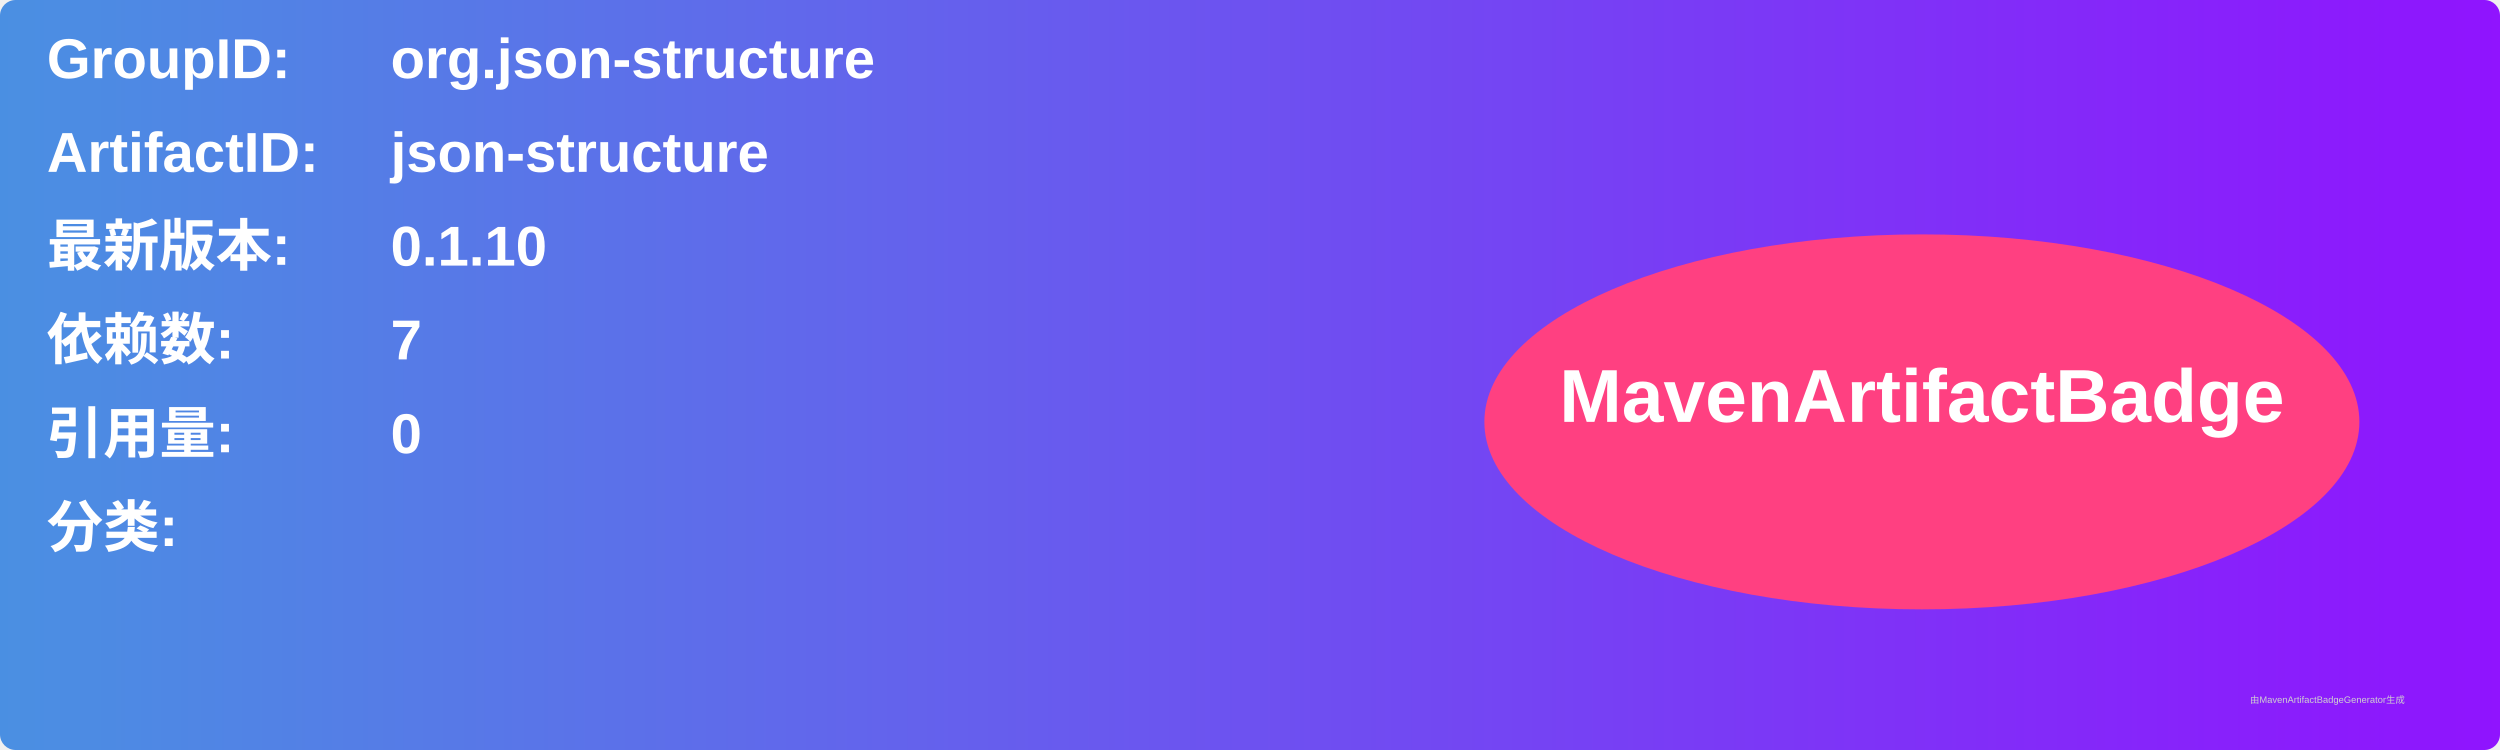
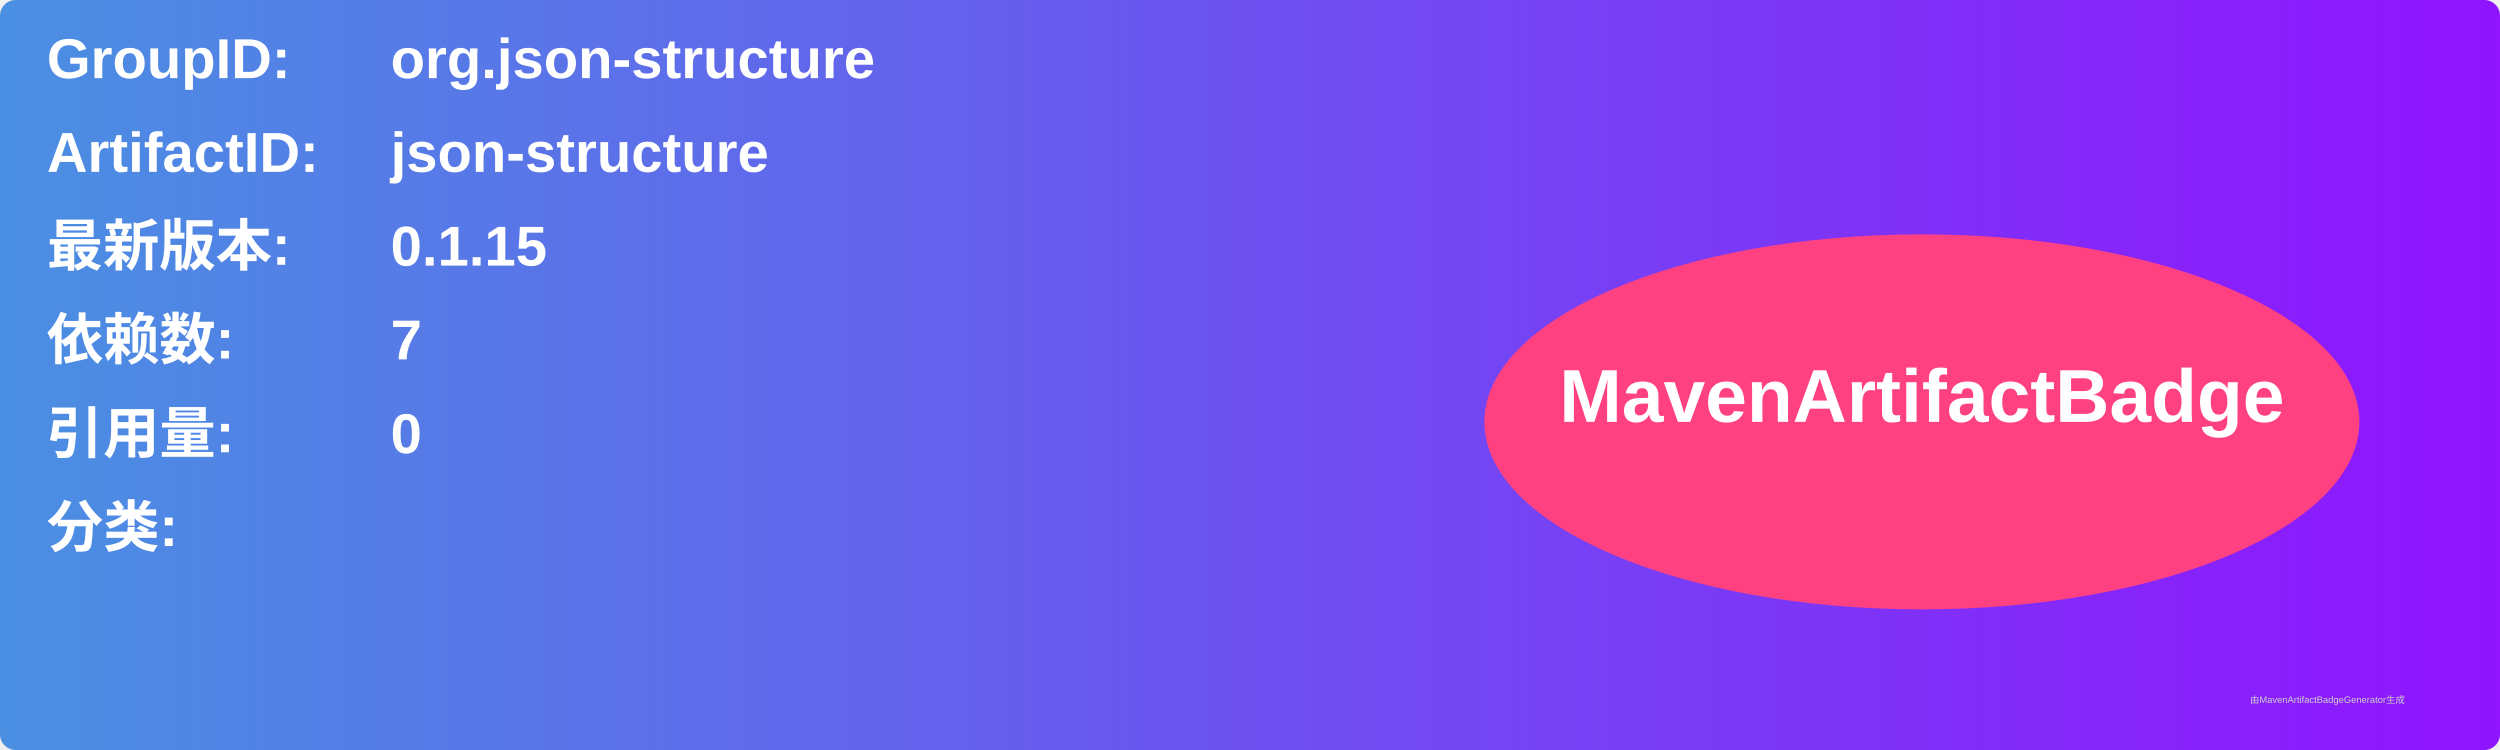
<svg xmlns="http://www.w3.org/2000/svg" width="800" height="240" viewBox="0 0 800 240">
  <linearGradient id="grad" x1="0%" y1="0%" x2="100%" y2="0%">
    <stop offset="0%" stop-color="#4a90e2" />
    <stop offset="100%" stop-color="#9013fe" />
  </linearGradient>
  <rect width="100%" height="100%" rx="5" ry="5" fill="url(#grad)" />
  <g transform="translate(15, 15)">
    <text x="0" y="10" font-family="Arial" font-size="18" fill="white" font-weight="bold" width="260">GroupID:</text>
    <text x="110" y="10" font-family="Arial" font-size="18" fill="white" font-weight="bold" width="460">org.json-structure</text>
    <text x="0" y="40" font-family="Arial" font-size="18" fill="white" font-weight="bold" width="260">ArtifactID:</text>
    <text x="110" y="40" font-family="Arial" font-size="18" fill="white" font-weight="bold" width="460">json-structure</text>
    <text x="0" y="70" font-family="Arial" font-size="18" fill="white" font-weight="bold">最新版本:</text>
    <text x="110" y="70" font-family="Arial" font-size="18" fill="white" font-weight="bold">
-       <tspan font-weight="bold">0.1.10</tspan>
+       <tspan font-weight="bold">0.1.15</tspan>
    </text>
    <text x="0" y="100" font-family="Arial" font-size="18" fill="white" font-weight="bold">依赖数: </text>
    <text x="110" y="100" font-family="Arial" font-size="18" fill="white">
      <tspan font-weight="bold">7</tspan>
    </text>
    <text x="0" y="130" font-family="Arial" font-size="18" fill="white" font-weight="bold">引用量: </text>
    <text x="110" y="130" font-family="Arial" font-size="18" fill="white">
      <tspan font-weight="bold">0</tspan>
    </text>
    <text x="0" y="160" font-family="Arial" font-size="18" fill="white" font-weight="bold">分类:</text>
    <text x="10" y="190" font-family="Arial" font-size="10" fill="white">
      <tspan font-weight="bold" />
    </text>
    <ellipse cx="600" cy="120" rx="140" ry="60" fill="#ff4081" />
    <text x="600" y="120" text-anchor="middle" font-family="Arial" font-size="24" fill="white" font-weight="bold">MavenArtifactBadge</text>
  </g>
  <text x="720" y="225" font-family="Arial" font-size="3" fill="#d0d0d0">由MavenArtifactBadgeGenerator生成</text>
</svg>
